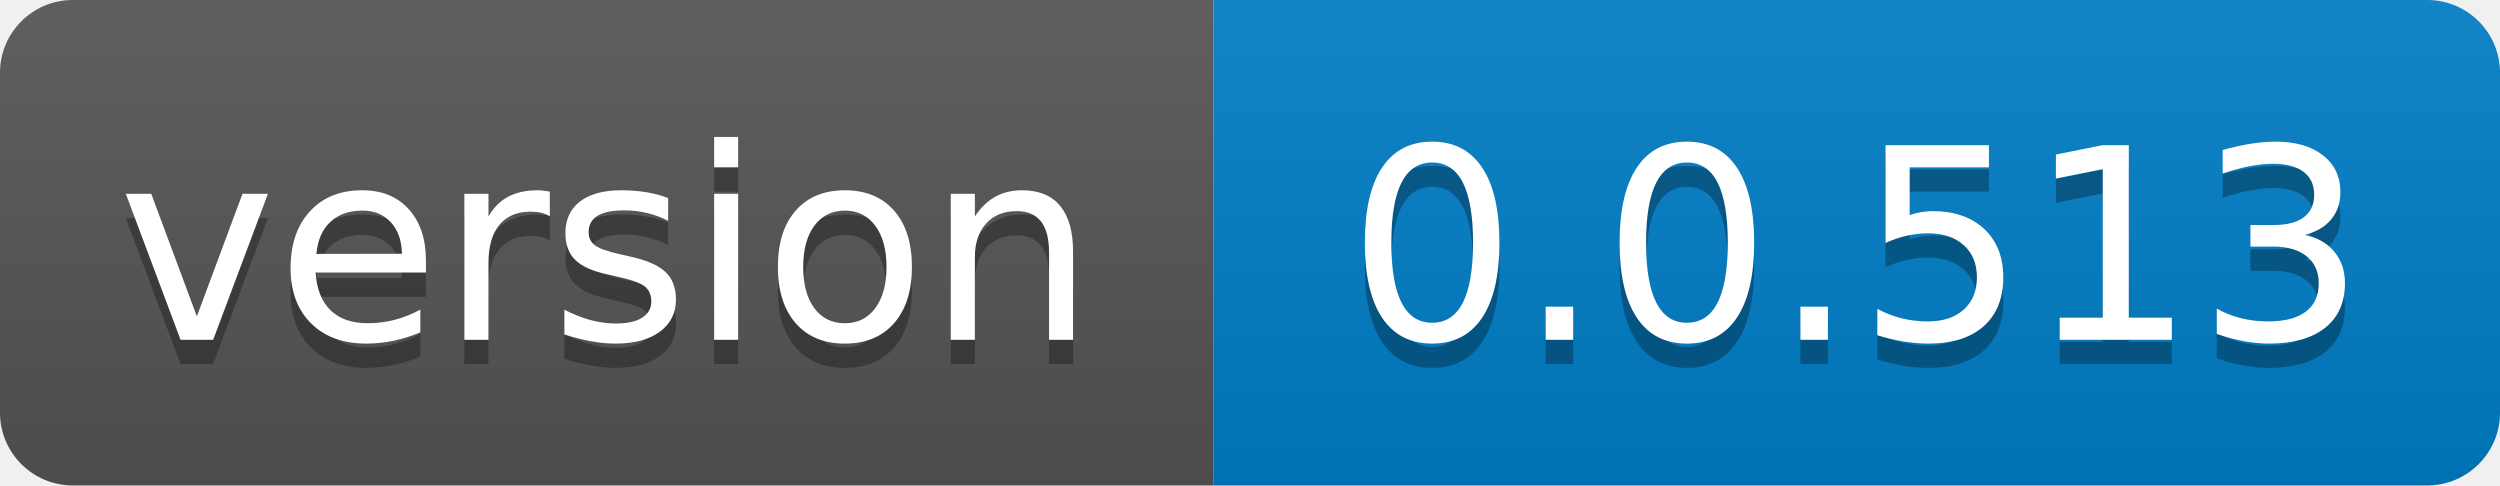
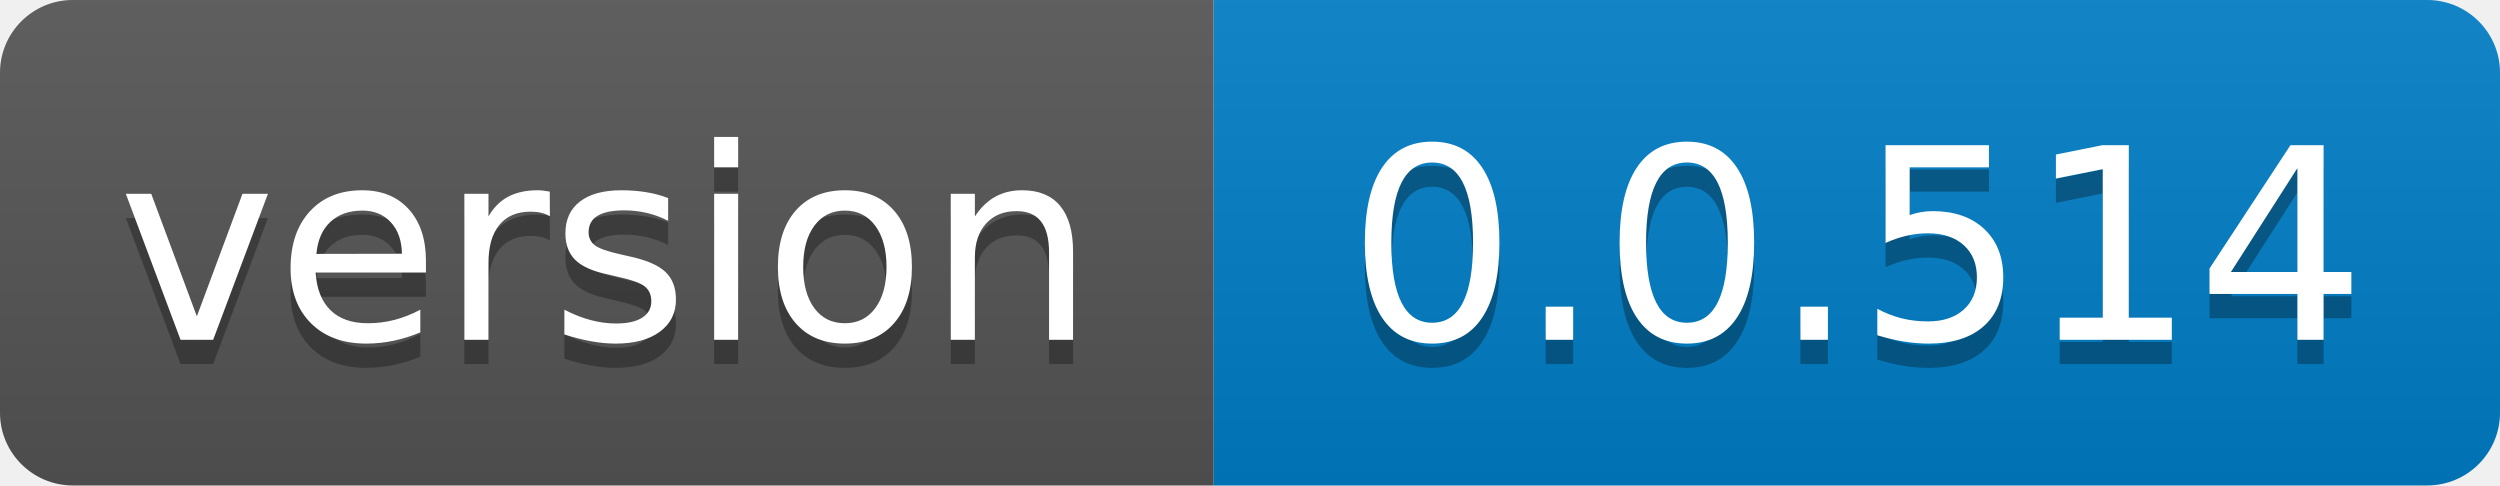
- <svg xmlns="http://www.w3.org/2000/svg" width="103" height="20" role="img" aria-label="version: 0.0.513">
+ <svg xmlns="http://www.w3.org/2000/svg" width="103" height="20" role="img" aria-label="version: 0.0.514">
  <linearGradient id="s" x2="0" y2="100%">
    <stop offset="0" stop-color="#bbb" stop-opacity=".1" />
    <stop offset="1" stop-opacity=".1" />
  </linearGradient>
  <clipPath id="r">
    <rect width="103" height="20" rx="3" fill="#fff" />
  </clipPath>
  <g clip-path="url(#r)">
    <rect width="50" height="20" fill="#555" />
    <rect x="50" width="53" height="20" fill="#007ec6" />
    <rect width="103" height="20" fill="url(#s)" />
  </g>
  <g fill="#fff" text-anchor="middle" font-family="Verdana,Geneva,DejaVu Sans,sans-serif" text-rendering="geometricPrecision" font-size="110">
    <text aria-hidden="true" x="250.0" transform="scale(.1)" textLength="400" y="150" fill="#010101" fill-opacity=".3">version</text>
    <text x="250.0" transform="scale(.1)" textLength="400" y="140" fill="#fff">version</text>
-     <text aria-hidden="true" x="765.0" transform="scale(.1)" textLength="430" y="150" fill="#010101" fill-opacity=".3">0.0.513</text>
-     <text x="765.0" transform="scale(.1)" textLength="430" y="140" fill="#fff">0.0.513</text>
+     <text aria-hidden="true" x="765.0" transform="scale(.1)" textLength="430" y="150" fill="#010101" fill-opacity=".3">0.0.514</text>
+     <text x="765.0" transform="scale(.1)" textLength="430" y="140" fill="#fff">0.0.514</text>
  </g>
</svg>
